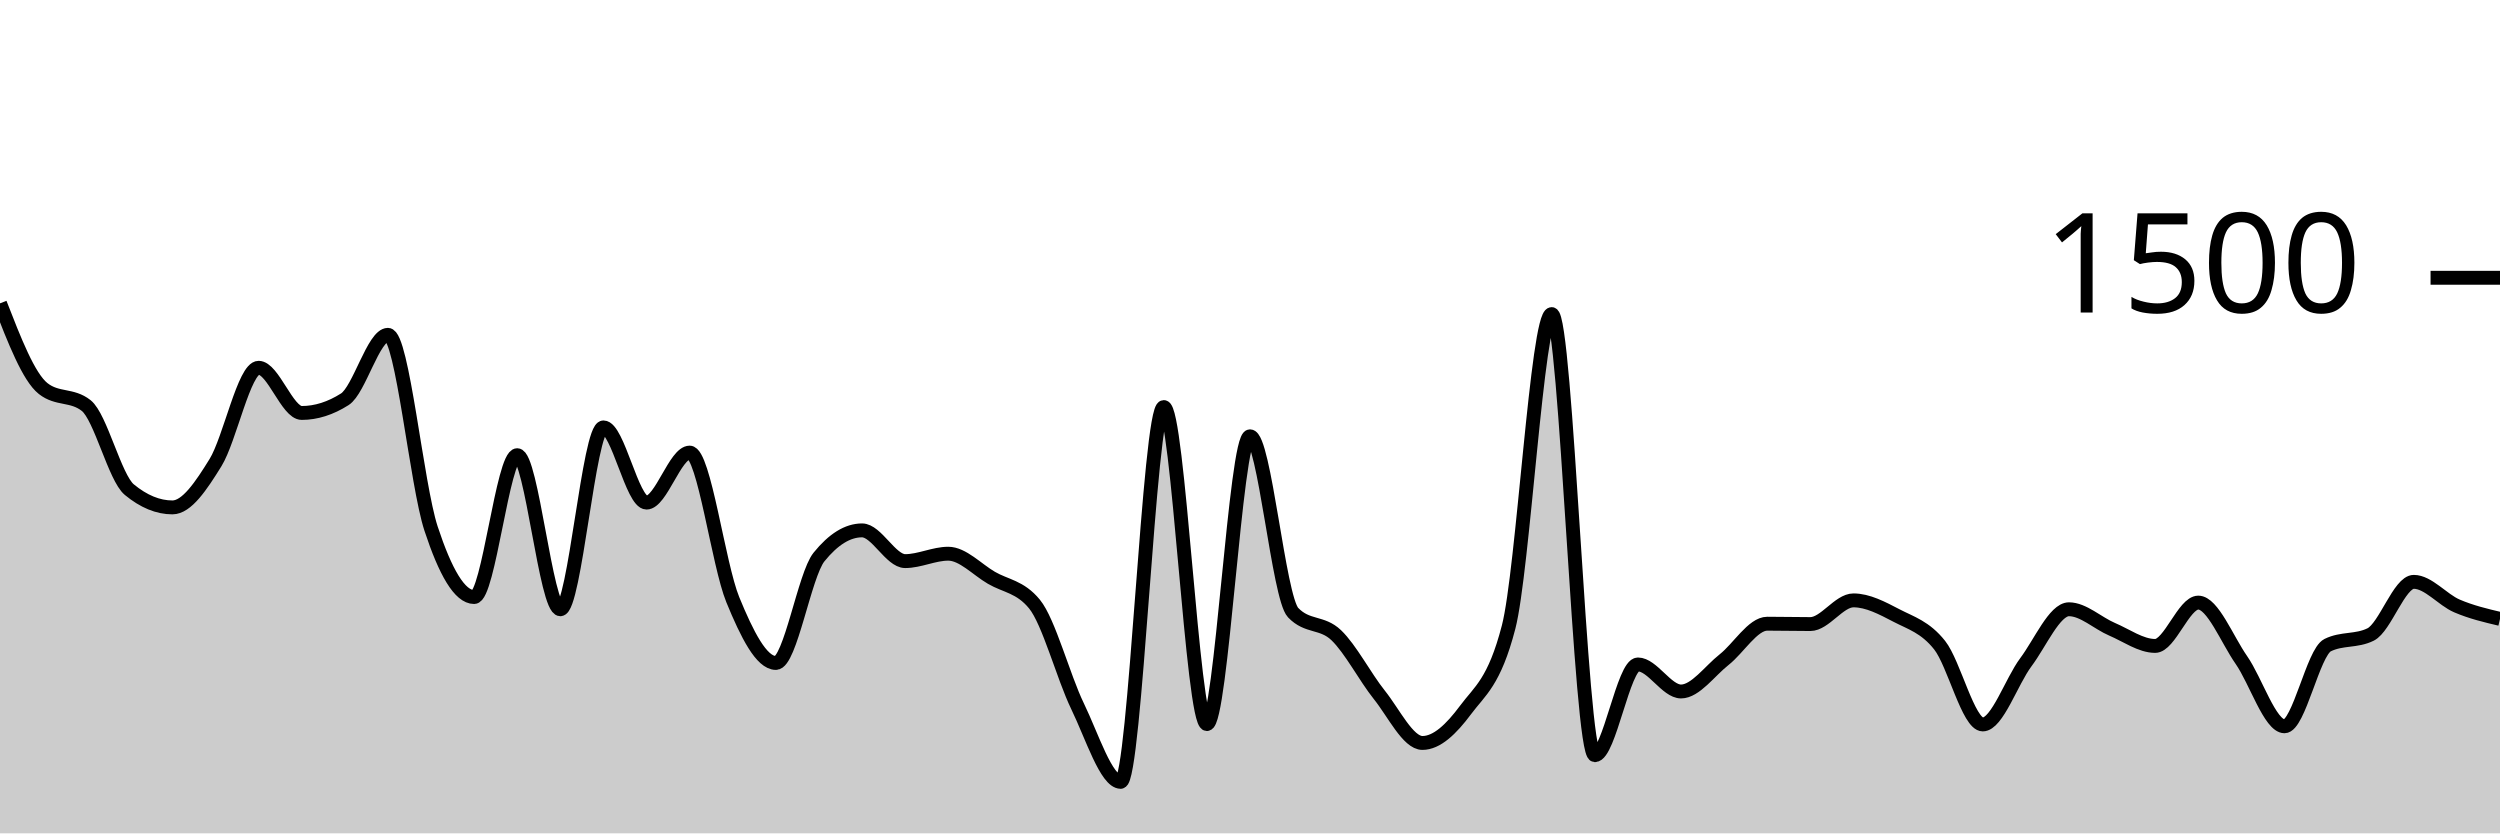
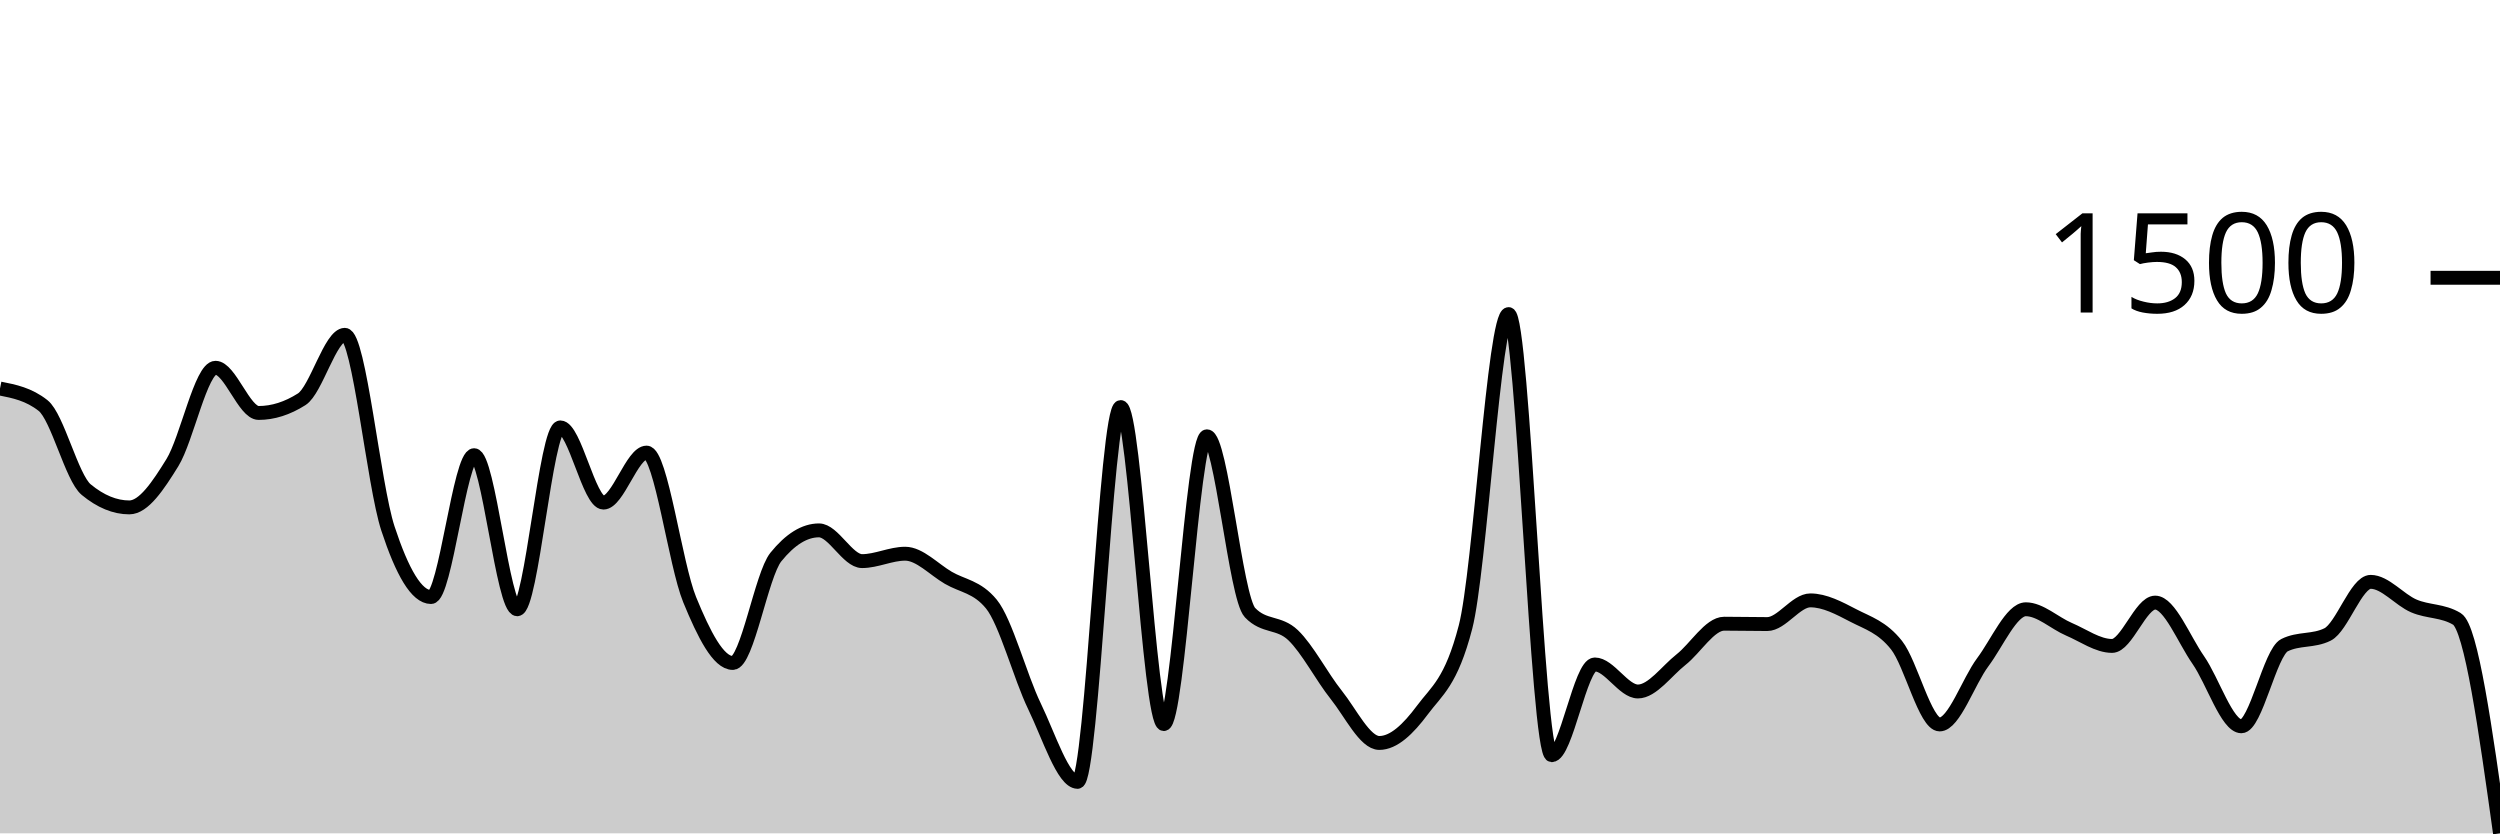
<svg xmlns="http://www.w3.org/2000/svg" viewBox="0 0 180 60">
  <g transform="translate(0,20)">
-     <path class="area" fill="rgba(0, 0, 0, 0.2)" d="M0,1.84C1.034,4.498,2.069,7.156,3.103,7.973C4.138,8.791,5.172,8.382,6.207,9.2C7.241,10.018,8.276,14.4,9.31,15.253C10.345,16.107,11.379,16.533,12.414,16.533C13.448,16.533,14.483,14.982,15.517,13.307C16.552,11.631,17.586,6.48,18.621,6.48C19.655,6.48,20.69,9.733,21.724,9.733C22.759,9.733,23.793,9.404,24.828,8.747C25.862,8.089,26.897,4.107,27.931,4.107C28.966,4.107,30,14.907,31.034,18.053C32.069,21.2,33.103,22.987,34.138,22.987C35.172,22.987,36.207,12.773,37.241,12.773C38.276,12.773,39.31,23.867,40.345,23.867C41.379,23.867,42.414,10.773,43.448,10.773C44.483,10.773,45.517,16.187,46.552,16.187C47.586,16.187,48.621,12.587,49.655,12.587C50.69,12.587,51.724,20.649,52.759,23.173C53.793,25.698,54.828,27.733,55.862,27.733C56.897,27.733,57.931,21.387,58.966,20.107C60,18.827,61.034,18.187,62.069,18.187C63.103,18.187,64.138,20.4,65.172,20.4C66.207,20.4,67.241,19.867,68.276,19.867C69.31,19.867,70.345,20.996,71.379,21.6C72.414,22.204,73.448,22.231,74.483,23.493C75.517,24.756,76.552,28.72,77.586,30.853C78.621,32.987,79.655,36.293,80.69,36.293C81.724,36.293,82.759,9.307,83.793,9.307C84.828,9.307,85.862,32.133,86.897,32.133C87.931,32.133,88.966,11.413,90,11.413C91.034,11.413,92.069,23.022,93.103,24.107C94.138,25.191,95.172,24.747,96.207,25.733C97.241,26.72,98.276,28.733,99.31,30.027C100.345,31.32,101.379,33.493,102.414,33.493C103.448,33.493,104.483,32.511,105.517,31.12C106.552,29.729,107.586,29.129,108.621,25.147C109.655,21.164,110.69,2.613,111.724,2.613C112.759,2.613,113.793,34.373,114.828,34.373C115.862,34.373,116.897,27.84,117.931,27.84C118.966,27.84,120,29.787,121.034,29.787C122.069,29.787,123.103,28.307,124.138,27.493C125.172,26.68,126.207,24.907,127.241,24.907C128.276,24.907,129.31,24.933,130.345,24.933C131.379,24.933,132.414,23.227,133.448,23.227C134.483,23.227,135.517,23.782,136.552,24.32C137.586,24.858,138.621,25.147,139.655,26.453C140.69,27.76,141.724,32.16,142.759,32.16C143.793,32.16,144.828,29.062,145.862,27.68C146.897,26.298,147.931,23.867,148.966,23.867C150,23.867,151.034,24.867,152.069,25.307C153.103,25.747,154.138,26.507,155.172,26.507C156.207,26.507,157.241,23.387,158.276,23.387C159.31,23.387,160.345,26.036,161.379,27.52C162.414,29.004,163.448,32.293,164.483,32.293C165.517,32.293,166.552,26.969,167.586,26.453C168.621,25.938,169.655,26.196,170.69,25.68C171.724,25.164,172.759,21.893,173.793,21.893C174.828,21.893,175.862,23.182,176.897,23.627C177.931,24.071,178.966,24.316,180,24.56L180,40C178.966,40,177.931,40,176.897,40C175.862,40,174.828,40,173.793,40C172.759,40,171.724,40,170.69,40C169.655,40,168.621,40,167.586,40C166.552,40,165.517,40,164.483,40C163.448,40,162.414,40,161.379,40C160.345,40,159.31,40,158.276,40C157.241,40,156.207,40,155.172,40C154.138,40,153.103,40,152.069,40C151.034,40,150,40,148.966,40C147.931,40,146.897,40,145.862,40C144.828,40,143.793,40,142.759,40C141.724,40,140.69,40,139.655,40C138.621,40,137.586,40,136.552,40C135.517,40,134.483,40,133.448,40C132.414,40,131.379,40,130.345,40C129.31,40,128.276,40,127.241,40C126.207,40,125.172,40,124.138,40C123.103,40,122.069,40,121.034,40C120,40,118.966,40,117.931,40C116.897,40,115.862,40,114.828,40C113.793,40,112.759,40,111.724,40C110.69,40,109.655,40,108.621,40C107.586,40,106.552,40,105.517,40C104.483,40,103.448,40,102.414,40C101.379,40,100.345,40,99.31,40C98.276,40,97.241,40,96.207,40C95.172,40,94.138,40,93.103,40C92.069,40,91.034,40,90,40C88.966,40,87.931,40,86.897,40C85.862,40,84.828,40,83.793,40C82.759,40,81.724,40,80.69,40C79.655,40,78.621,40,77.586,40C76.552,40,75.517,40,74.483,40C73.448,40,72.414,40,71.379,40C70.345,40,69.31,40,68.276,40C67.241,40,66.207,40,65.172,40C64.138,40,63.103,40,62.069,40C61.034,40,60,40,58.966,40C57.931,40,56.897,40,55.862,40C54.828,40,53.793,40,52.759,40C51.724,40,50.69,40,49.655,40C48.621,40,47.586,40,46.552,40C45.517,40,44.483,40,43.448,40C42.414,40,41.379,40,40.345,40C39.31,40,38.276,40,37.241,40C36.207,40,35.172,40,34.138,40C33.103,40,32.069,40,31.034,40C30,40,28.966,40,27.931,40C26.897,40,25.862,40,24.828,40C23.793,40,22.759,40,21.724,40C20.69,40,19.655,40,18.621,40C17.586,40,16.552,40,15.517,40C14.483,40,13.448,40,12.414,40C11.379,40,10.345,40,9.31,40C8.276,40,7.241,40,6.207,40C5.172,40,4.138,40,3.103,40C2.069,40,1.034,40,0,40Z" />
-     <path class="line" stroke="black" fill="none" d="M0,1.84C1.034,4.498,2.069,7.156,3.103,7.973C4.138,8.791,5.172,8.382,6.207,9.2C7.241,10.018,8.276,14.4,9.31,15.253C10.345,16.107,11.379,16.533,12.414,16.533C13.448,16.533,14.483,14.982,15.517,13.307C16.552,11.631,17.586,6.48,18.621,6.48C19.655,6.48,20.69,9.733,21.724,9.733C22.759,9.733,23.793,9.404,24.828,8.747C25.862,8.089,26.897,4.107,27.931,4.107C28.966,4.107,30,14.907,31.034,18.053C32.069,21.2,33.103,22.987,34.138,22.987C35.172,22.987,36.207,12.773,37.241,12.773C38.276,12.773,39.31,23.867,40.345,23.867C41.379,23.867,42.414,10.773,43.448,10.773C44.483,10.773,45.517,16.187,46.552,16.187C47.586,16.187,48.621,12.587,49.655,12.587C50.69,12.587,51.724,20.649,52.759,23.173C53.793,25.698,54.828,27.733,55.862,27.733C56.897,27.733,57.931,21.387,58.966,20.107C60,18.827,61.034,18.187,62.069,18.187C63.103,18.187,64.138,20.4,65.172,20.4C66.207,20.4,67.241,19.867,68.276,19.867C69.31,19.867,70.345,20.996,71.379,21.6C72.414,22.204,73.448,22.231,74.483,23.493C75.517,24.756,76.552,28.72,77.586,30.853C78.621,32.987,79.655,36.293,80.69,36.293C81.724,36.293,82.759,9.307,83.793,9.307C84.828,9.307,85.862,32.133,86.897,32.133C87.931,32.133,88.966,11.413,90,11.413C91.034,11.413,92.069,23.022,93.103,24.107C94.138,25.191,95.172,24.747,96.207,25.733C97.241,26.72,98.276,28.733,99.31,30.027C100.345,31.32,101.379,33.493,102.414,33.493C103.448,33.493,104.483,32.511,105.517,31.12C106.552,29.729,107.586,29.129,108.621,25.147C109.655,21.164,110.69,2.613,111.724,2.613C112.759,2.613,113.793,34.373,114.828,34.373C115.862,34.373,116.897,27.84,117.931,27.84C118.966,27.84,120,29.787,121.034,29.787C122.069,29.787,123.103,28.307,124.138,27.493C125.172,26.68,126.207,24.907,127.241,24.907C128.276,24.907,129.31,24.933,130.345,24.933C131.379,24.933,132.414,23.227,133.448,23.227C134.483,23.227,135.517,23.782,136.552,24.32C137.586,24.858,138.621,25.147,139.655,26.453C140.69,27.76,141.724,32.16,142.759,32.16C143.793,32.16,144.828,29.062,145.862,27.68C146.897,26.298,147.931,23.867,148.966,23.867C150,23.867,151.034,24.867,152.069,25.307C153.103,25.747,154.138,26.507,155.172,26.507C156.207,26.507,157.241,23.387,158.276,23.387C159.31,23.387,160.345,26.036,161.379,27.52C162.414,29.004,163.448,32.293,164.483,32.293C165.517,32.293,166.552,26.969,167.586,26.453C168.621,25.938,169.655,26.196,170.69,25.68C171.724,25.164,172.759,21.893,173.793,21.893C174.828,21.893,175.862,23.182,176.897,23.627C177.931,24.071,178.966,24.316,180,24.56" />
+     <path class="area" fill="rgba(0, 0, 0, 0.2)" d="M0,7.973C1.034,8.178,2.069,8.382,3.103,9.2C4.138,10.018,5.172,14.4,6.207,15.253C7.241,16.107,8.276,16.533,9.31,16.533C10.345,16.533,11.379,14.982,12.414,13.307C13.448,11.631,14.483,6.48,15.517,6.48C16.552,6.48,17.586,9.733,18.621,9.733C19.655,9.733,20.69,9.404,21.724,8.747C22.759,8.089,23.793,4.107,24.828,4.107C25.862,4.107,26.897,14.907,27.931,18.053C28.966,21.2,30,22.987,31.034,22.987C32.069,22.987,33.103,12.773,34.138,12.773C35.172,12.773,36.207,23.867,37.241,23.867C38.276,23.867,39.31,10.773,40.345,10.773C41.379,10.773,42.414,16.187,43.448,16.187C44.483,16.187,45.517,12.587,46.552,12.587C47.586,12.587,48.621,20.649,49.655,23.173C50.69,25.698,51.724,27.733,52.759,27.733C53.793,27.733,54.828,21.387,55.862,20.107C56.897,18.827,57.931,18.187,58.966,18.187C60,18.187,61.034,20.4,62.069,20.4C63.103,20.4,64.138,19.867,65.172,19.867C66.207,19.867,67.241,20.996,68.276,21.6C69.31,22.204,70.345,22.231,71.379,23.493C72.414,24.756,73.448,28.72,74.483,30.853C75.517,32.987,76.552,36.293,77.586,36.293C78.621,36.293,79.655,9.307,80.69,9.307C81.724,9.307,82.759,32.133,83.793,32.133C84.828,32.133,85.862,11.413,86.897,11.413C87.931,11.413,88.966,23.022,90,24.107C91.034,25.191,92.069,24.747,93.103,25.733C94.138,26.72,95.172,28.733,96.207,30.027C97.241,31.32,98.276,33.493,99.31,33.493C100.345,33.493,101.379,32.511,102.414,31.12C103.448,29.729,104.483,29.129,105.517,25.147C106.552,21.164,107.586,2.613,108.621,2.613C109.655,2.613,110.69,34.373,111.724,34.373C112.759,34.373,113.793,27.84,114.828,27.84C115.862,27.84,116.897,29.787,117.931,29.787C118.966,29.787,120,28.307,121.034,27.493C122.069,26.68,123.103,24.907,124.138,24.907C125.172,24.907,126.207,24.933,127.241,24.933C128.276,24.933,129.31,23.227,130.345,23.227C131.379,23.227,132.414,23.782,133.448,24.32C134.483,24.858,135.517,25.147,136.552,26.453C137.586,27.76,138.621,32.16,139.655,32.16C140.69,32.16,141.724,29.062,142.759,27.68C143.793,26.298,144.828,23.867,145.862,23.867C146.897,23.867,147.931,24.867,148.966,25.307C150,25.747,151.034,26.507,152.069,26.507C153.103,26.507,154.138,23.387,155.172,23.387C156.207,23.387,157.241,26.036,158.276,27.52C159.31,29.004,160.345,32.293,161.379,32.293C162.414,32.293,163.448,26.969,164.483,26.453C165.517,25.938,166.552,26.196,167.586,25.68C168.621,25.164,169.655,21.893,170.69,21.893C171.724,21.893,172.759,23.182,173.793,23.627C174.828,24.071,175.862,23.938,176.897,24.56C177.931,25.182,178.966,32.591,180,40L180,40C178.966,40,177.931,40,176.897,40C175.862,40,174.828,40,173.793,40C172.759,40,171.724,40,170.69,40C169.655,40,168.621,40,167.586,40C166.552,40,165.517,40,164.483,40C163.448,40,162.414,40,161.379,40C160.345,40,159.31,40,158.276,40C157.241,40,156.207,40,155.172,40C154.138,40,153.103,40,152.069,40C151.034,40,150,40,148.966,40C147.931,40,146.897,40,145.862,40C144.828,40,143.793,40,142.759,40C141.724,40,140.69,40,139.655,40C138.621,40,137.586,40,136.552,40C135.517,40,134.483,40,133.448,40C132.414,40,131.379,40,130.345,40C129.31,40,128.276,40,127.241,40C126.207,40,125.172,40,124.138,40C123.103,40,122.069,40,121.034,40C120,40,118.966,40,117.931,40C116.897,40,115.862,40,114.828,40C113.793,40,112.759,40,111.724,40C110.69,40,109.655,40,108.621,40C107.586,40,106.552,40,105.517,40C104.483,40,103.448,40,102.414,40C101.379,40,100.345,40,99.31,40C98.276,40,97.241,40,96.207,40C95.172,40,94.138,40,93.103,40C92.069,40,91.034,40,90,40C88.966,40,87.931,40,86.897,40C85.862,40,84.828,40,83.793,40C82.759,40,81.724,40,80.69,40C79.655,40,78.621,40,77.586,40C76.552,40,75.517,40,74.483,40C73.448,40,72.414,40,71.379,40C70.345,40,69.31,40,68.276,40C67.241,40,66.207,40,65.172,40C64.138,40,63.103,40,62.069,40C61.034,40,60,40,58.966,40C57.931,40,56.897,40,55.862,40C54.828,40,53.793,40,52.759,40C51.724,40,50.69,40,49.655,40C48.621,40,47.586,40,46.552,40C45.517,40,44.483,40,43.448,40C42.414,40,41.379,40,40.345,40C39.31,40,38.276,40,37.241,40C36.207,40,35.172,40,34.138,40C33.103,40,32.069,40,31.034,40C30,40,28.966,40,27.931,40C26.897,40,25.862,40,24.828,40C23.793,40,22.759,40,21.724,40C20.69,40,19.655,40,18.621,40C17.586,40,16.552,40,15.517,40C14.483,40,13.448,40,12.414,40C11.379,40,10.345,40,9.31,40C8.276,40,7.241,40,6.207,40C5.172,40,4.138,40,3.103,40C2.069,40,1.034,40,0,40Z" />
+     <path class="line" stroke="black" fill="none" d="M0,7.973C1.034,8.178,2.069,8.382,3.103,9.2C4.138,10.018,5.172,14.4,6.207,15.253C7.241,16.107,8.276,16.533,9.31,16.533C10.345,16.533,11.379,14.982,12.414,13.307C13.448,11.631,14.483,6.48,15.517,6.48C16.552,6.48,17.586,9.733,18.621,9.733C19.655,9.733,20.69,9.404,21.724,8.747C22.759,8.089,23.793,4.107,24.828,4.107C25.862,4.107,26.897,14.907,27.931,18.053C28.966,21.2,30,22.987,31.034,22.987C32.069,22.987,33.103,12.773,34.138,12.773C35.172,12.773,36.207,23.867,37.241,23.867C38.276,23.867,39.31,10.773,40.345,10.773C41.379,10.773,42.414,16.187,43.448,16.187C44.483,16.187,45.517,12.587,46.552,12.587C47.586,12.587,48.621,20.649,49.655,23.173C50.69,25.698,51.724,27.733,52.759,27.733C53.793,27.733,54.828,21.387,55.862,20.107C56.897,18.827,57.931,18.187,58.966,18.187C60,18.187,61.034,20.4,62.069,20.4C63.103,20.4,64.138,19.867,65.172,19.867C66.207,19.867,67.241,20.996,68.276,21.6C69.31,22.204,70.345,22.231,71.379,23.493C72.414,24.756,73.448,28.72,74.483,30.853C75.517,32.987,76.552,36.293,77.586,36.293C78.621,36.293,79.655,9.307,80.69,9.307C81.724,9.307,82.759,32.133,83.793,32.133C84.828,32.133,85.862,11.413,86.897,11.413C87.931,11.413,88.966,23.022,90,24.107C91.034,25.191,92.069,24.747,93.103,25.733C94.138,26.72,95.172,28.733,96.207,30.027C97.241,31.32,98.276,33.493,99.31,33.493C100.345,33.493,101.379,32.511,102.414,31.12C103.448,29.729,104.483,29.129,105.517,25.147C106.552,21.164,107.586,2.613,108.621,2.613C109.655,2.613,110.69,34.373,111.724,34.373C112.759,34.373,113.793,27.84,114.828,27.84C115.862,27.84,116.897,29.787,117.931,29.787C118.966,29.787,120,28.307,121.034,27.493C122.069,26.68,123.103,24.907,124.138,24.907C125.172,24.907,126.207,24.933,127.241,24.933C128.276,24.933,129.31,23.227,130.345,23.227C131.379,23.227,132.414,23.782,133.448,24.32C134.483,24.858,135.517,25.147,136.552,26.453C137.586,27.76,138.621,32.16,139.655,32.16C140.69,32.16,141.724,29.062,142.759,27.68C143.793,26.298,144.828,23.867,145.862,23.867C146.897,23.867,147.931,24.867,148.966,25.307C150,25.747,151.034,26.507,152.069,26.507C153.103,26.507,154.138,23.387,155.172,23.387C156.207,23.387,157.241,26.036,158.276,27.52C159.31,29.004,160.345,32.293,161.379,32.293C162.414,32.293,163.448,26.969,164.483,26.453C165.517,25.938,166.552,26.196,167.586,25.68C168.621,25.164,169.655,21.893,170.69,21.893C171.724,21.893,172.759,23.182,173.793,23.627C174.828,24.071,175.862,23.938,176.897,24.56C177.931,25.182,178.966,32.591,180,40" />
    <path class="axis-ceiling" stroke-width="1" stroke="black" fill="none" d="M175,0L180,0" />
    <text class="axis-ceiling-label" font-family="sans-serif" text-anchor="end" font-size="10px" x="170" y="2.5">1500</text>
  </g>
</svg>
